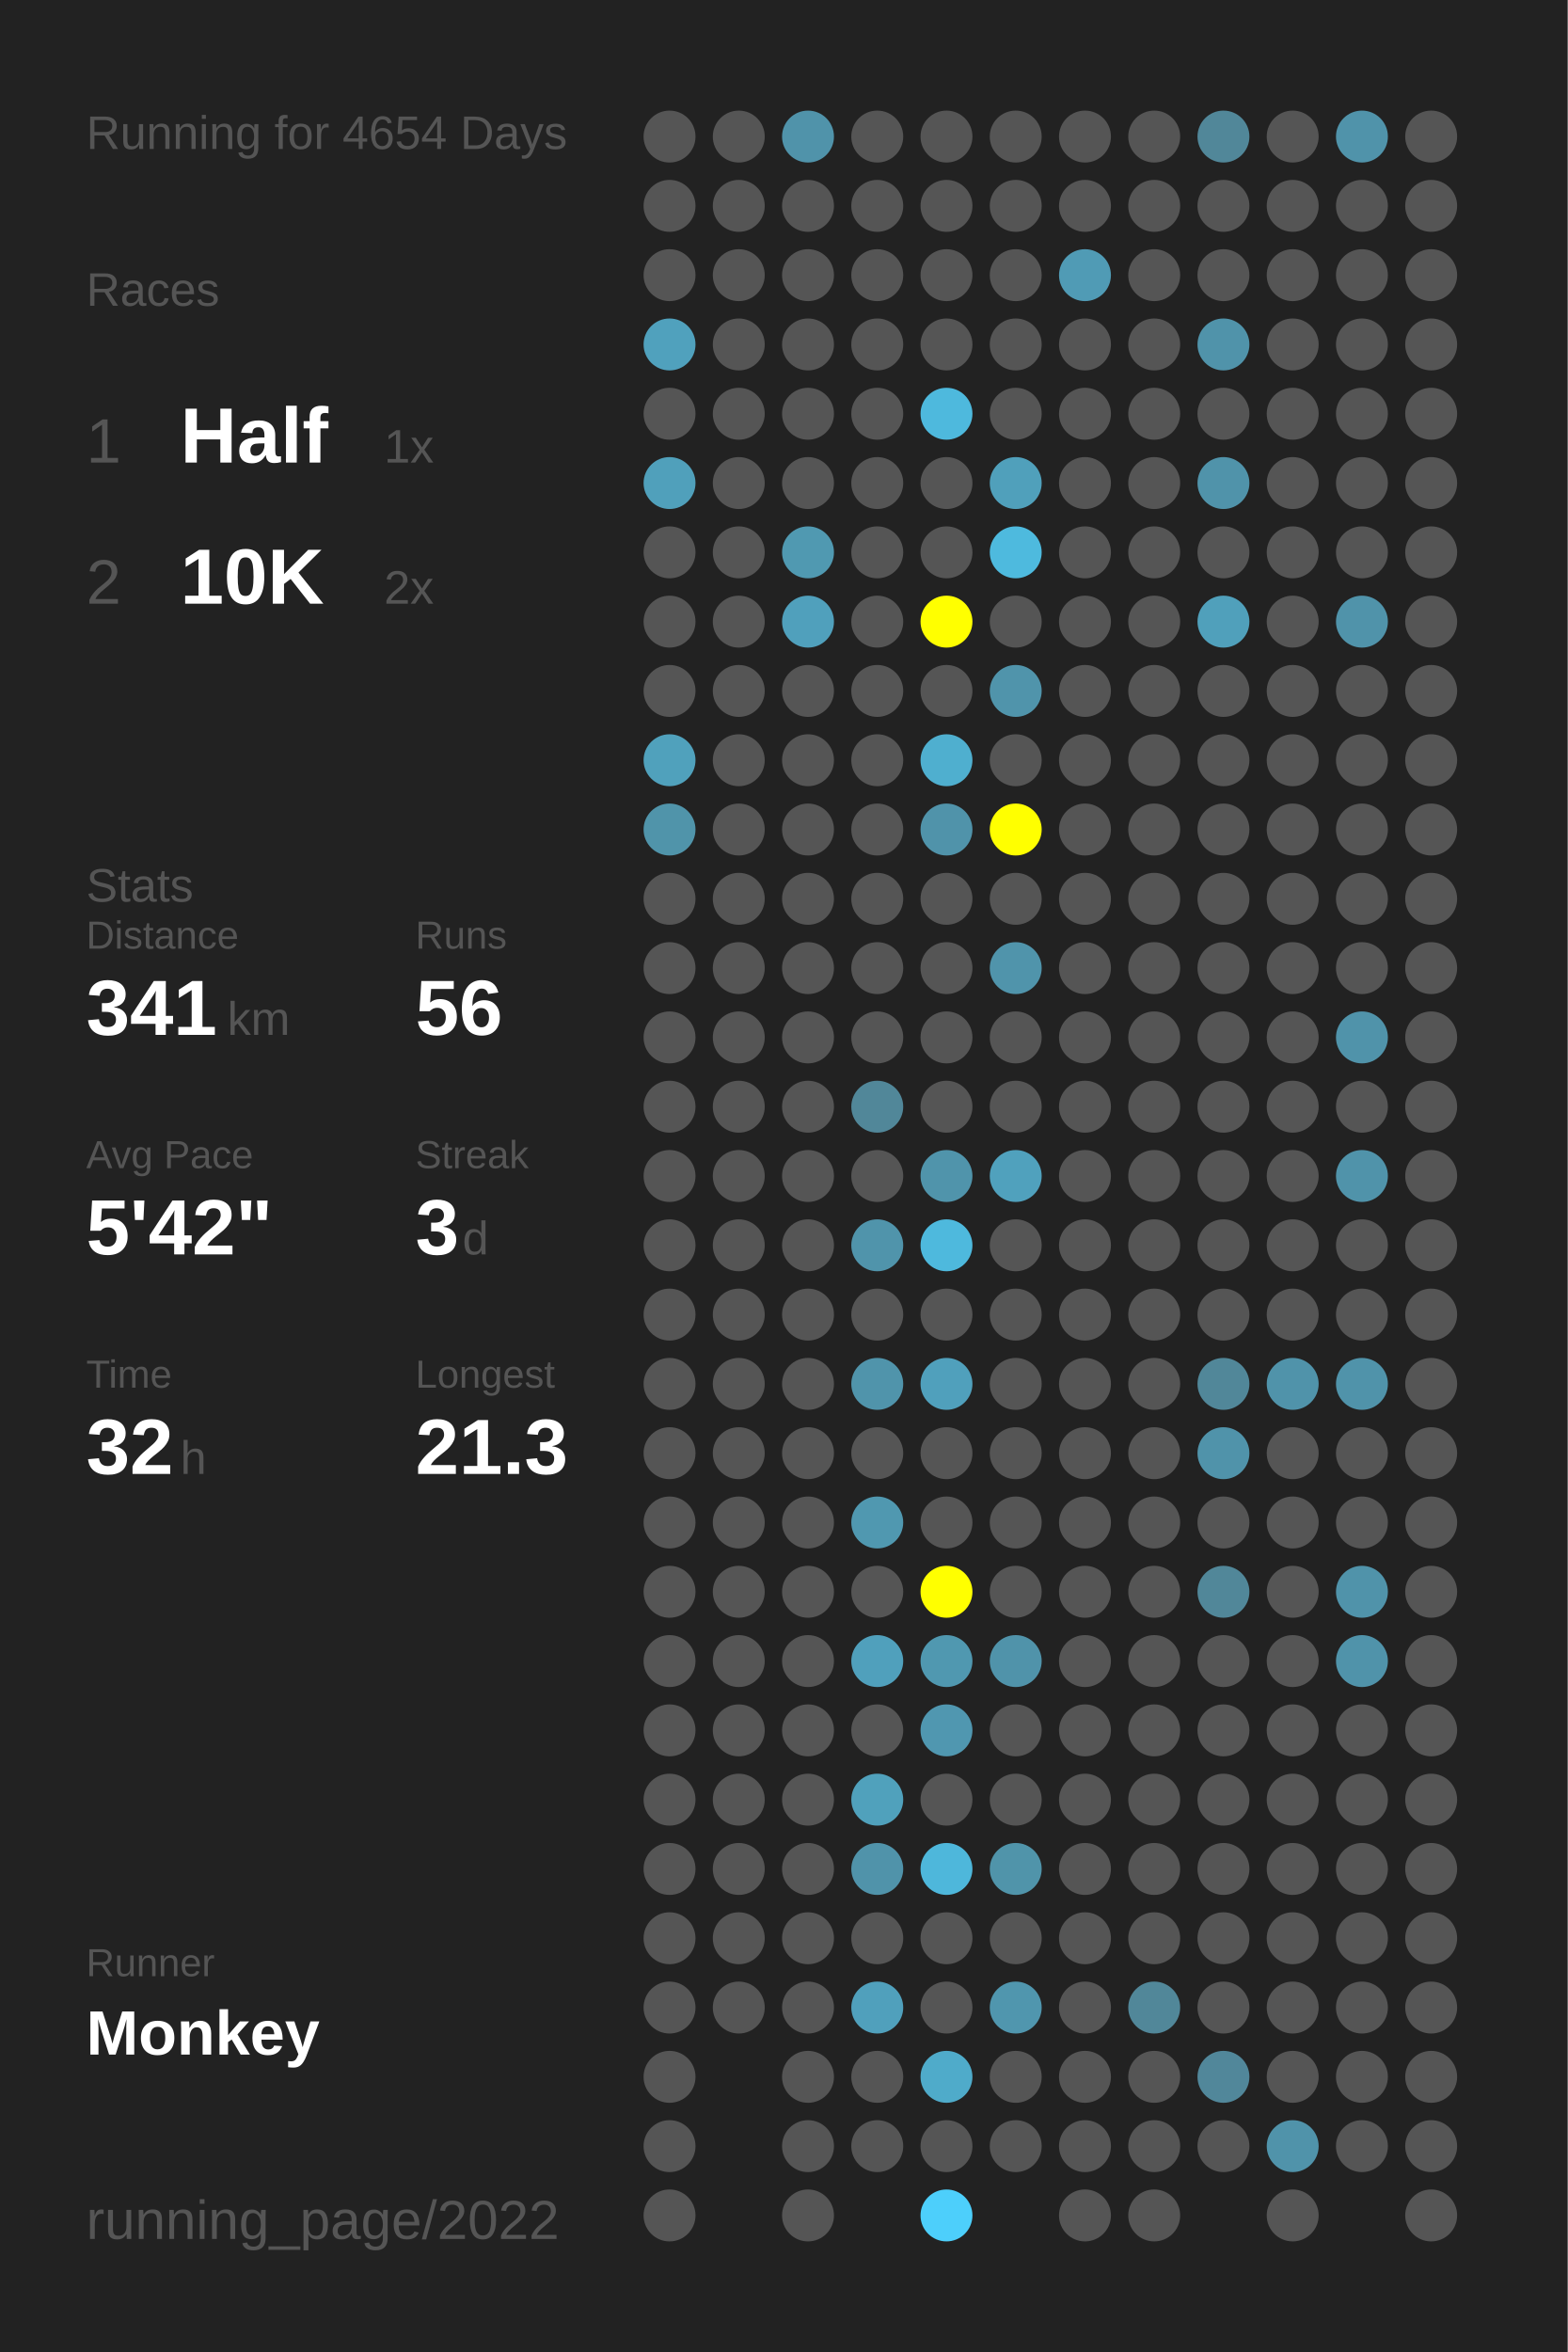
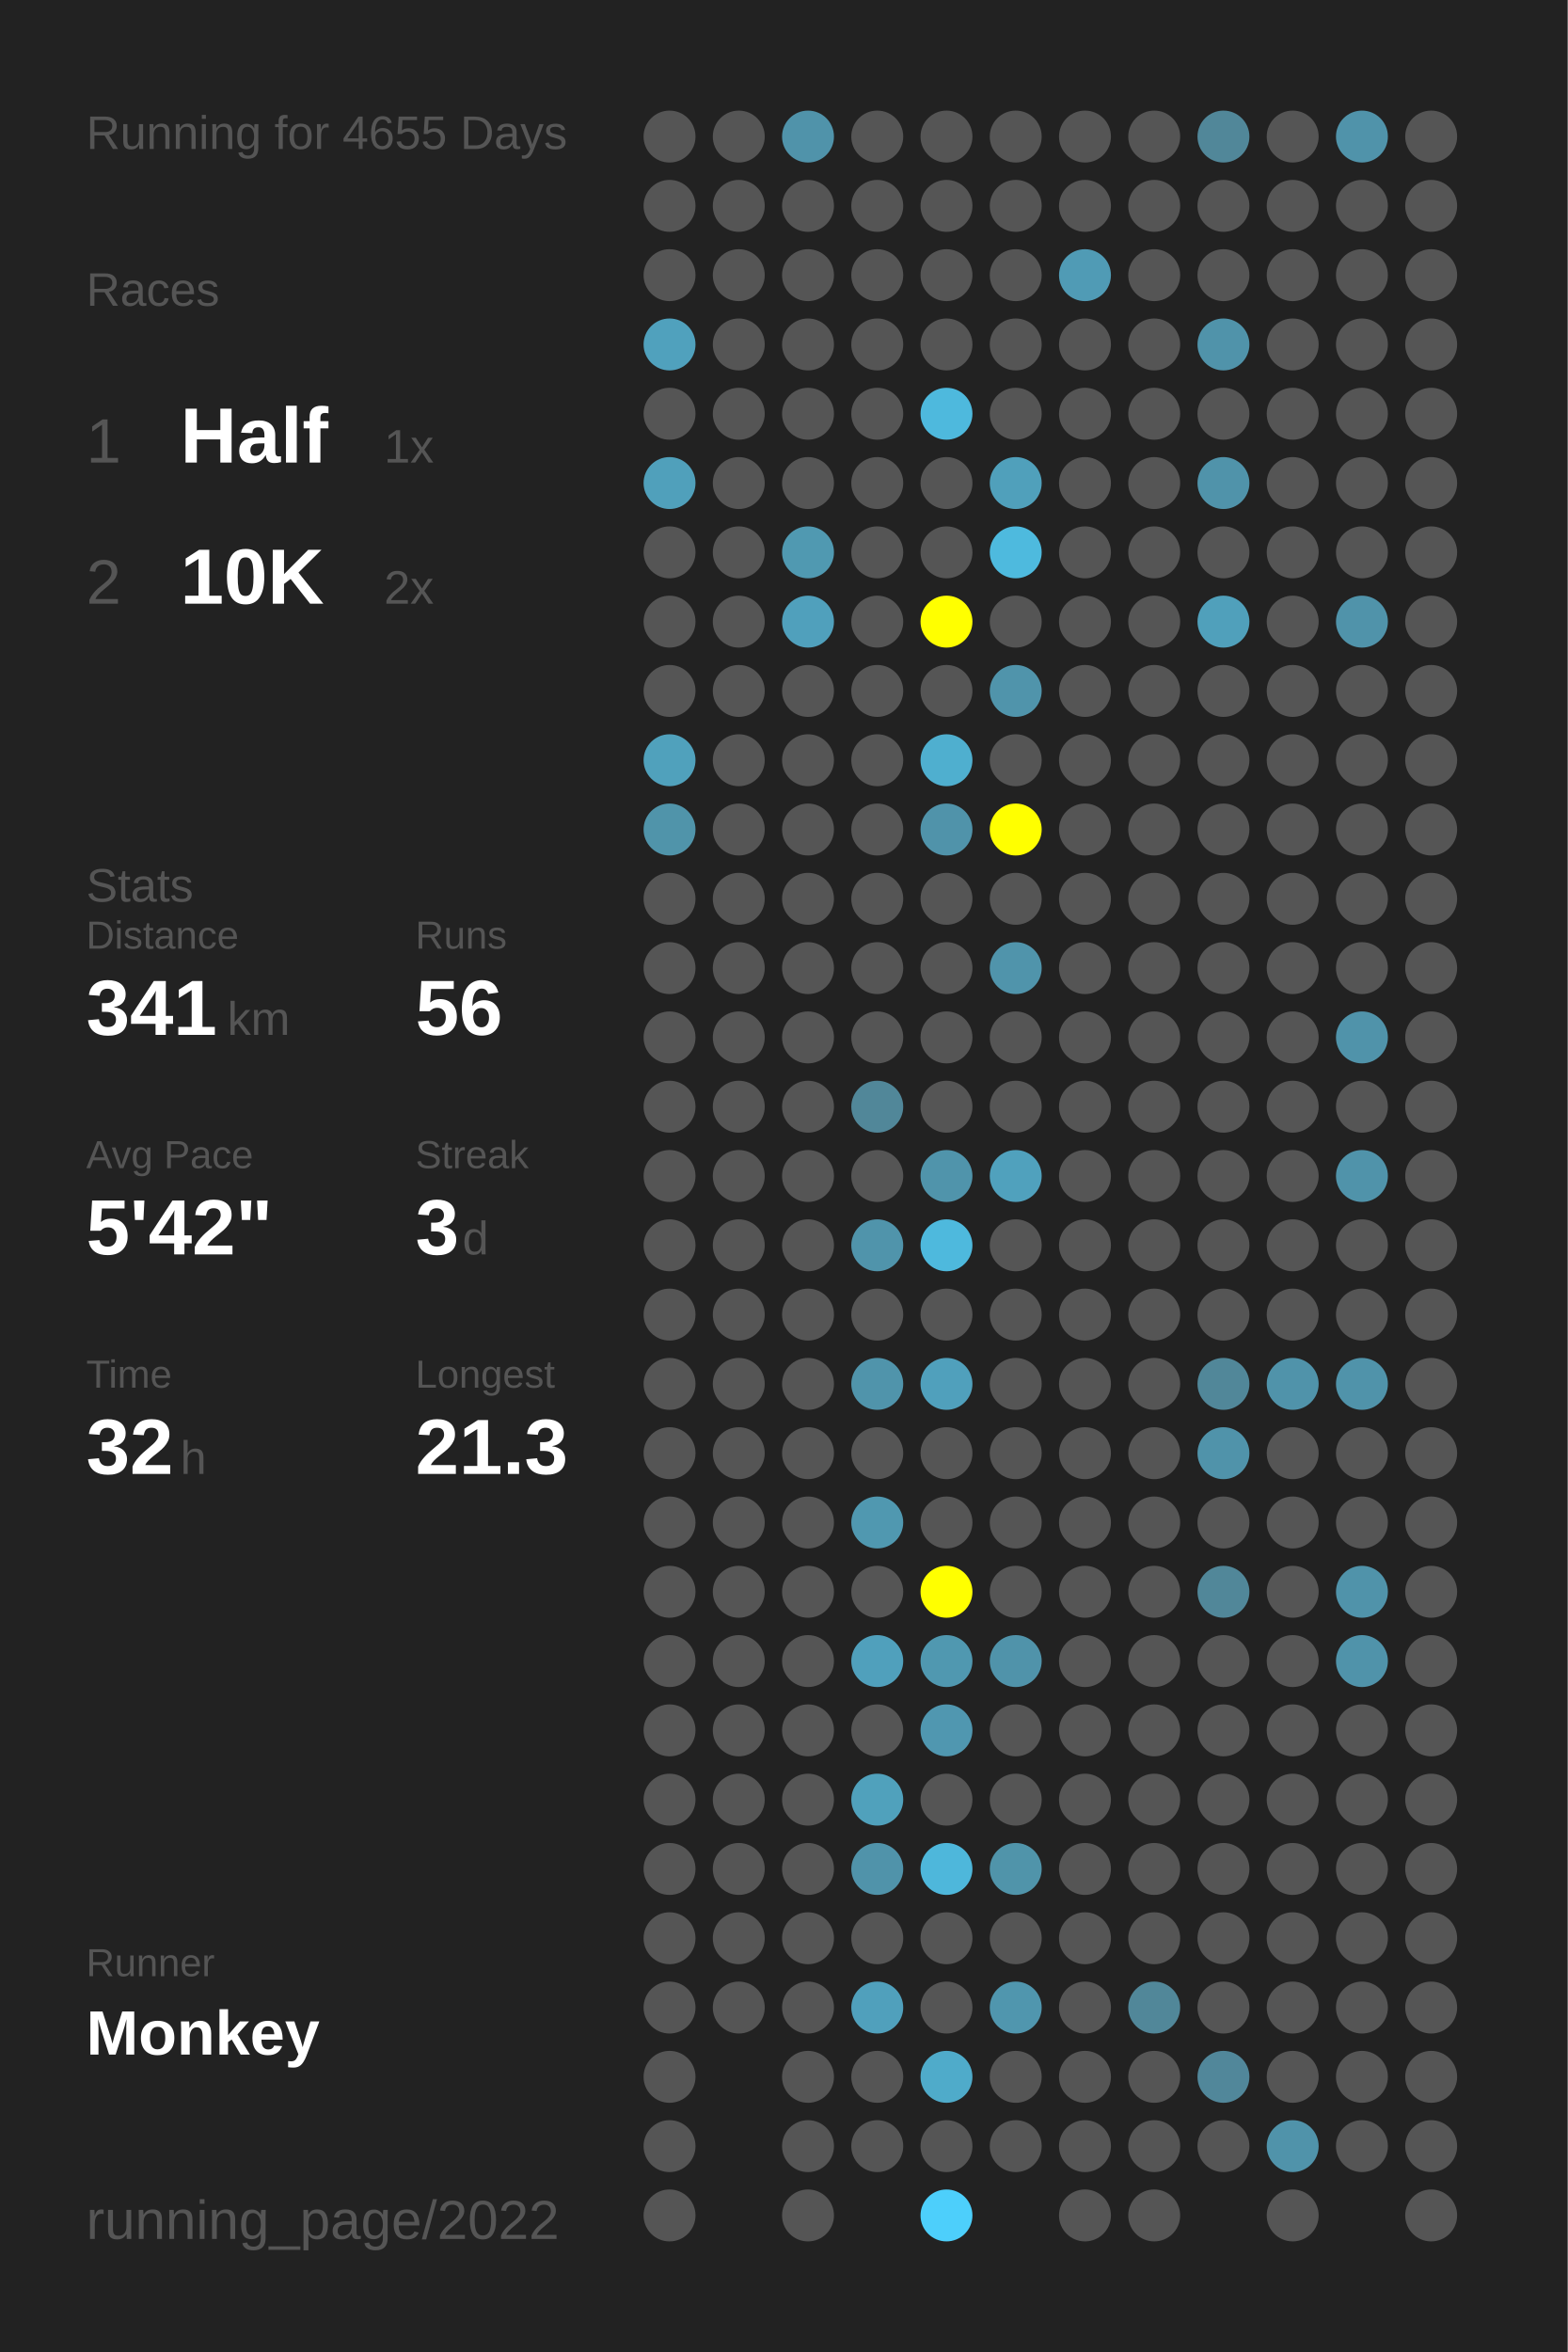
<svg xmlns="http://www.w3.org/2000/svg" baseProfile="full" height="300mm" version="1.1" viewBox="0,0,200,300" width="200mm">
  <defs />
  <rect fill="#222222" height="300" width="200" x="0" y="0" />
-   <text fill="#555555" style="font-size:6px; font-family:Arial;" x="11" y="19">Running for 4654 Days</text>
+   <text fill="#555555" style="font-size:6px; font-family:Arial;" x="11" y="19">Running for 4655 Days</text>
  <text fill="#555555" style="font-size:6px; font-family:Arial;" x="11" y="39">Races</text>
  <text fill="#555555" style="font-size:8px; font-family:Arial;" x="11" y="59">1</text>
  <text fill="#FFFFFF" style="font-size:10px; font-family:Arial; font-weight:bold;" x="23" y="59">Half</text>
  <text fill="#555555" style="font-size:6px; font-family:Arial;" x="49" y="59">1x</text>
  <text fill="#555555" style="font-size:8px; font-family:Arial;" x="11" y="77">2</text>
  <text fill="#FFFFFF" style="font-size:10px; font-family:Arial; font-weight:bold;" x="23" y="77">10K</text>
  <text fill="#555555" style="font-size:6px; font-family:Arial;" x="49" y="77">2x</text>
  <text fill="#555555" style="font-size:6px; font-family:Arial;" x="11" y="115">Stats</text>
  <text fill="#555555" style="font-size:5px; font-family:Arial;" x="11" y="121">Distance</text>
  <text fill="#FFFFFF" style="font-size:10px; font-family:Arial; font-weight:bold;" x="11" y="132">341</text>
  <text fill="#555555" style="font-size:6px; font-family:Arial;" x="29" y="132">km</text>
  <text fill="#555555" style="font-size:5px; font-family:Arial;" x="53" y="121">Runs</text>
  <text fill="#FFFFFF" style="font-size:10px; font-family:Arial; font-weight:bold;" x="53" y="132">56</text>
  <text fill="#555555" style="font-size:5px; font-family:Arial;" x="11" y="149">Avg Pace</text>
  <text fill="#FFFFFF" style="font-size:10px; font-family:Arial; font-weight:bold;" x="11" y="160">5'42"</text>
  <text fill="#555555" style="font-size:5px; font-family:Arial;" x="53" y="149">Streak</text>
  <text fill="#FFFFFF" style="font-size:10px; font-family:Arial; font-weight:bold;" x="53" y="160">3</text>
  <text fill="#555555" style="font-size:6px; font-family:Arial;" x="59" y="160">d</text>
  <text fill="#555555" style="font-size:5px; font-family:Arial;" x="11" y="177">Time</text>
  <text fill="#FFFFFF" style="font-size:10px; font-family:Arial; font-weight:bold;" x="11" y="188">32</text>
  <text fill="#555555" style="font-size:6px; font-family:Arial;" x="23" y="188">h</text>
  <text fill="#555555" style="font-size:5px; font-family:Arial;" x="53" y="177">Longest</text>
  <text fill="#FFFFFF" style="font-size:10px; font-family:Arial; font-weight:bold;" x="53" y="188">21.3</text>
  <text fill="#555555" style="font-size:5px; font-family:Arial;" x="11" y="252.065">Runner</text>
  <text fill="#FFFFFF" style="font-size:8px; font-family:Arial; font-weight:bold;" x="11" y="262.065">Monkey</text>
  <text fill="#555555" style="font-size:7px; font-family:Arial;" x="11" y="285.581">running_page/2022</text>
  <circle cx="85.417" cy="17.419" fill="#555555" r="3.312" />
  <circle cx="85.417" cy="26.258" fill="#555555" r="3.312" />
  <circle cx="85.417" cy="35.097" fill="#555555" r="3.312" />
  <circle cx="85.417" cy="43.935" fill="#50a1bd" r="3.312" />
  <circle cx="85.417" cy="52.774" fill="#555555" r="3.312" />
  <circle cx="85.417" cy="61.613" fill="#50a0bb" r="3.312" />
  <circle cx="85.417" cy="70.452" fill="#555555" r="3.312" />
  <circle cx="85.417" cy="79.29" fill="#555555" r="3.312" />
  <circle cx="85.417" cy="88.129" fill="#555555" r="3.312" />
  <circle cx="85.417" cy="96.968" fill="#50a1bc" r="3.312" />
  <circle cx="85.417" cy="105.806" fill="#5094aa" r="3.312" />
  <circle cx="85.417" cy="114.645" fill="#555555" r="3.312" />
  <circle cx="85.417" cy="123.484" fill="#555555" r="3.312" />
  <circle cx="85.417" cy="132.323" fill="#555555" r="3.312" />
  <circle cx="85.417" cy="141.161" fill="#555555" r="3.312" />
  <circle cx="85.417" cy="150" fill="#555555" r="3.312" />
  <circle cx="85.417" cy="158.839" fill="#555555" r="3.312" />
  <circle cx="85.417" cy="167.677" fill="#555555" r="3.312" />
  <circle cx="85.417" cy="176.516" fill="#555555" r="3.312" />
  <circle cx="85.417" cy="185.355" fill="#555555" r="3.312" />
  <circle cx="85.417" cy="194.194" fill="#555555" r="3.312" />
  <circle cx="85.417" cy="203.032" fill="#555555" r="3.312" />
  <circle cx="85.417" cy="211.871" fill="#555555" r="3.312" />
  <circle cx="85.417" cy="220.71" fill="#555555" r="3.312" />
  <circle cx="85.417" cy="229.548" fill="#555555" r="3.312" />
  <circle cx="85.417" cy="238.387" fill="#555555" r="3.312" />
  <circle cx="85.417" cy="247.226" fill="#555555" r="3.312" />
  <circle cx="85.417" cy="256.065" fill="#555555" r="3.312" />
  <circle cx="85.417" cy="264.903" fill="#555555" r="3.312" />
  <circle cx="85.417" cy="273.742" fill="#555555" r="3.312" />
  <circle cx="85.417" cy="282.581" fill="#555555" r="3.312" />
  <circle cx="94.25" cy="17.419" fill="#555555" r="3.312" />
  <circle cx="94.25" cy="26.258" fill="#555555" r="3.312" />
  <circle cx="94.25" cy="35.097" fill="#555555" r="3.312" />
  <circle cx="94.25" cy="43.935" fill="#555555" r="3.312" />
  <circle cx="94.25" cy="52.774" fill="#555555" r="3.312" />
  <circle cx="94.25" cy="61.613" fill="#555555" r="3.312" />
  <circle cx="94.25" cy="70.452" fill="#555555" r="3.312" />
  <circle cx="94.25" cy="79.29" fill="#555555" r="3.312" />
  <circle cx="94.25" cy="88.129" fill="#555555" r="3.312" />
  <circle cx="94.25" cy="96.968" fill="#555555" r="3.312" />
  <circle cx="94.25" cy="105.806" fill="#555555" r="3.312" />
  <circle cx="94.25" cy="114.645" fill="#555555" r="3.312" />
  <circle cx="94.25" cy="123.484" fill="#555555" r="3.312" />
  <circle cx="94.25" cy="132.323" fill="#555555" r="3.312" />
  <circle cx="94.25" cy="141.161" fill="#555555" r="3.312" />
  <circle cx="94.25" cy="150" fill="#555555" r="3.312" />
  <circle cx="94.25" cy="158.839" fill="#555555" r="3.312" />
  <circle cx="94.25" cy="167.677" fill="#555555" r="3.312" />
  <circle cx="94.25" cy="176.516" fill="#555555" r="3.312" />
  <circle cx="94.25" cy="185.355" fill="#555555" r="3.312" />
  <circle cx="94.25" cy="194.194" fill="#555555" r="3.312" />
  <circle cx="94.25" cy="203.032" fill="#555555" r="3.312" />
  <circle cx="94.25" cy="211.871" fill="#555555" r="3.312" />
  <circle cx="94.25" cy="220.71" fill="#555555" r="3.312" />
  <circle cx="94.25" cy="229.548" fill="#555555" r="3.312" />
  <circle cx="94.25" cy="238.387" fill="#555555" r="3.312" />
  <circle cx="94.25" cy="247.226" fill="#555555" r="3.312" />
  <circle cx="94.25" cy="256.065" fill="#555555" r="3.312" />
  <circle cx="103.083" cy="17.419" fill="#5093aa" r="3.312" />
  <circle cx="103.083" cy="26.258" fill="#555555" r="3.312" />
  <circle cx="103.083" cy="35.097" fill="#555555" r="3.312" />
  <circle cx="103.083" cy="43.935" fill="#555555" r="3.312" />
  <circle cx="103.083" cy="52.774" fill="#555555" r="3.312" />
  <circle cx="103.083" cy="61.613" fill="#555555" r="3.312" />
  <circle cx="103.083" cy="70.452" fill="#5099b1" r="3.312" />
  <circle cx="103.083" cy="79.29" fill="#50a0bc" r="3.312" />
  <circle cx="103.083" cy="88.129" fill="#555555" r="3.312" />
  <circle cx="103.083" cy="96.968" fill="#555555" r="3.312" />
  <circle cx="103.083" cy="105.806" fill="#555555" r="3.312" />
  <circle cx="103.083" cy="114.645" fill="#555555" r="3.312" />
  <circle cx="103.083" cy="123.484" fill="#555555" r="3.312" />
  <circle cx="103.083" cy="132.323" fill="#555555" r="3.312" />
  <circle cx="103.083" cy="141.161" fill="#555555" r="3.312" />
  <circle cx="103.083" cy="150" fill="#555555" r="3.312" />
  <circle cx="103.083" cy="158.839" fill="#555555" r="3.312" />
  <circle cx="103.083" cy="167.677" fill="#555555" r="3.312" />
  <circle cx="103.083" cy="176.516" fill="#555555" r="3.312" />
  <circle cx="103.083" cy="185.355" fill="#555555" r="3.312" />
  <circle cx="103.083" cy="194.194" fill="#555555" r="3.312" />
  <circle cx="103.083" cy="203.032" fill="#555555" r="3.312" />
  <circle cx="103.083" cy="211.871" fill="#555555" r="3.312" />
  <circle cx="103.083" cy="220.71" fill="#555555" r="3.312" />
  <circle cx="103.083" cy="229.548" fill="#555555" r="3.312" />
  <circle cx="103.083" cy="238.387" fill="#555555" r="3.312" />
  <circle cx="103.083" cy="247.226" fill="#555555" r="3.312" />
  <circle cx="103.083" cy="256.065" fill="#555555" r="3.312" />
  <circle cx="103.083" cy="264.903" fill="#555555" r="3.312" />
  <circle cx="103.083" cy="273.742" fill="#555555" r="3.312" />
  <circle cx="103.083" cy="282.581" fill="#555555" r="3.312" />
  <circle cx="111.917" cy="17.419" fill="#555555" r="3.312" />
  <circle cx="111.917" cy="26.258" fill="#555555" r="3.312" />
  <circle cx="111.917" cy="35.097" fill="#555555" r="3.312" />
  <circle cx="111.917" cy="43.935" fill="#555555" r="3.312" />
  <circle cx="111.917" cy="52.774" fill="#555555" r="3.312" />
  <circle cx="111.917" cy="61.613" fill="#555555" r="3.312" />
  <circle cx="111.917" cy="70.452" fill="#555555" r="3.312" />
  <circle cx="111.917" cy="79.29" fill="#555555" r="3.312" />
  <circle cx="111.917" cy="88.129" fill="#555555" r="3.312" />
  <circle cx="111.917" cy="96.968" fill="#555555" r="3.312" />
  <circle cx="111.917" cy="105.806" fill="#555555" r="3.312" />
  <circle cx="111.917" cy="114.645" fill="#555555" r="3.312" />
  <circle cx="111.917" cy="123.484" fill="#555555" r="3.312" />
  <circle cx="111.917" cy="132.323" fill="#555555" r="3.312" />
  <circle cx="111.917" cy="141.161" fill="#518799" r="3.312" />
  <circle cx="111.917" cy="150" fill="#555555" r="3.312" />
  <circle cx="111.917" cy="158.839" fill="#5094ab" r="3.312" />
  <circle cx="111.917" cy="167.677" fill="#555555" r="3.312" />
  <circle cx="111.917" cy="176.516" fill="#5094ab" r="3.312" />
  <circle cx="111.917" cy="185.355" fill="#555555" r="3.312" />
  <circle cx="111.917" cy="194.194" fill="#5098b0" r="3.312" />
  <circle cx="111.917" cy="203.032" fill="#555555" r="3.312" />
  <circle cx="111.917" cy="211.871" fill="#50a0bc" r="3.312" />
  <circle cx="111.917" cy="220.71" fill="#555555" r="3.312" />
  <circle cx="111.917" cy="229.548" fill="#50a1bc" r="3.312" />
  <circle cx="111.917" cy="238.387" fill="#5093aa" r="3.312" />
  <circle cx="111.917" cy="247.226" fill="#555555" r="3.312" />
  <circle cx="111.917" cy="256.065" fill="#50a0bc" r="3.312" />
  <circle cx="111.917" cy="264.903" fill="#555555" r="3.312" />
  <circle cx="111.917" cy="273.742" fill="#555555" r="3.312" />
  <circle cx="120.75" cy="17.419" fill="#555555" r="3.312" />
  <circle cx="120.75" cy="26.258" fill="#555555" r="3.312" />
  <circle cx="120.75" cy="35.097" fill="#555555" r="3.312" />
  <circle cx="120.75" cy="43.935" fill="#555555" r="3.312" />
  <circle cx="120.75" cy="52.774" fill="#4eb9dd" r="3.312" />
  <circle cx="120.75" cy="61.613" fill="#555555" r="3.312" />
  <circle cx="120.75" cy="70.452" fill="#555555" r="3.312" />
  <circle cx="120.75" cy="79.29" fill="#FFFF00" r="3.312" />
  <circle cx="120.75" cy="88.129" fill="#555555" r="3.312" />
  <circle cx="120.75" cy="96.968" fill="#4fafcf" r="3.312" />
  <circle cx="120.75" cy="105.806" fill="#5093aa" r="3.312" />
  <circle cx="120.75" cy="114.645" fill="#555555" r="3.312" />
  <circle cx="120.75" cy="123.484" fill="#555555" r="3.312" />
  <circle cx="120.75" cy="132.323" fill="#555555" r="3.312" />
  <circle cx="120.75" cy="141.161" fill="#555555" r="3.312" />
  <circle cx="120.75" cy="150" fill="#5094ab" r="3.312" />
  <circle cx="120.75" cy="158.839" fill="#4eb9dd" r="3.312" />
  <circle cx="120.75" cy="167.677" fill="#555555" r="3.312" />
  <circle cx="120.75" cy="176.516" fill="#50a0bc" r="3.312" />
  <circle cx="120.75" cy="185.355" fill="#555555" r="3.312" />
  <circle cx="120.75" cy="194.194" fill="#555555" r="3.312" />
  <circle cx="120.75" cy="203.032" fill="#FFFF00" r="3.312" />
  <circle cx="120.75" cy="211.871" fill="#5098b0" r="3.312" />
  <circle cx="120.75" cy="220.71" fill="#5097b0" r="3.312" />
  <circle cx="120.75" cy="229.548" fill="#555555" r="3.312" />
  <circle cx="120.75" cy="238.387" fill="#4eb7db" r="3.312" />
  <circle cx="120.75" cy="247.226" fill="#555555" r="3.312" />
  <circle cx="120.75" cy="256.065" fill="#555555" r="3.312" />
  <circle cx="120.75" cy="264.903" fill="#4fabca" r="3.312" />
  <circle cx="120.75" cy="273.742" fill="#555555" r="3.312" />
  <circle cx="120.75" cy="282.581" fill="#4dcffb" r="3.312" />
  <circle cx="129.583" cy="17.419" fill="#555555" r="3.312" />
  <circle cx="129.583" cy="26.258" fill="#555555" r="3.312" />
  <circle cx="129.583" cy="35.097" fill="#555555" r="3.312" />
  <circle cx="129.583" cy="43.935" fill="#555555" r="3.312" />
  <circle cx="129.583" cy="52.774" fill="#555555" r="3.312" />
  <circle cx="129.583" cy="61.613" fill="#50a0bb" r="3.312" />
  <circle cx="129.583" cy="70.452" fill="#4ebade" r="3.312" />
  <circle cx="129.583" cy="79.29" fill="#555555" r="3.312" />
  <circle cx="129.583" cy="88.129" fill="#5094ab" r="3.312" />
  <circle cx="129.583" cy="96.968" fill="#555555" r="3.312" />
  <circle cx="129.583" cy="105.806" fill="#FFFF00" r="3.312" />
  <circle cx="129.583" cy="114.645" fill="#555555" r="3.312" />
  <circle cx="129.583" cy="123.484" fill="#5094ab" r="3.312" />
  <circle cx="129.583" cy="132.323" fill="#555555" r="3.312" />
  <circle cx="129.583" cy="141.161" fill="#555555" r="3.312" />
  <circle cx="129.583" cy="150" fill="#50a1bd" r="3.312" />
  <circle cx="129.583" cy="158.839" fill="#555555" r="3.312" />
  <circle cx="129.583" cy="167.677" fill="#555555" r="3.312" />
  <circle cx="129.583" cy="176.516" fill="#555555" r="3.312" />
  <circle cx="129.583" cy="185.355" fill="#555555" r="3.312" />
  <circle cx="129.583" cy="194.194" fill="#555555" r="3.312" />
  <circle cx="129.583" cy="203.032" fill="#555555" r="3.312" />
  <circle cx="129.583" cy="211.871" fill="#5093aa" r="3.312" />
  <circle cx="129.583" cy="220.71" fill="#555555" r="3.312" />
  <circle cx="129.583" cy="229.548" fill="#555555" r="3.312" />
  <circle cx="129.583" cy="238.387" fill="#5094aa" r="3.312" />
  <circle cx="129.583" cy="247.226" fill="#555555" r="3.312" />
  <circle cx="129.583" cy="256.065" fill="#5096ae" r="3.312" />
  <circle cx="129.583" cy="264.903" fill="#555555" r="3.312" />
  <circle cx="129.583" cy="273.742" fill="#555555" r="3.312" />
  <circle cx="138.417" cy="17.419" fill="#555555" r="3.312" />
  <circle cx="138.417" cy="26.258" fill="#555555" r="3.312" />
  <circle cx="138.417" cy="35.097" fill="#509bb5" r="3.312" />
  <circle cx="138.417" cy="43.935" fill="#555555" r="3.312" />
  <circle cx="138.417" cy="52.774" fill="#555555" r="3.312" />
  <circle cx="138.417" cy="61.613" fill="#555555" r="3.312" />
  <circle cx="138.417" cy="70.452" fill="#555555" r="3.312" />
  <circle cx="138.417" cy="79.29" fill="#555555" r="3.312" />
  <circle cx="138.417" cy="88.129" fill="#555555" r="3.312" />
  <circle cx="138.417" cy="96.968" fill="#555555" r="3.312" />
  <circle cx="138.417" cy="105.806" fill="#555555" r="3.312" />
  <circle cx="138.417" cy="114.645" fill="#555555" r="3.312" />
  <circle cx="138.417" cy="123.484" fill="#555555" r="3.312" />
  <circle cx="138.417" cy="132.323" fill="#555555" r="3.312" />
  <circle cx="138.417" cy="141.161" fill="#555555" r="3.312" />
  <circle cx="138.417" cy="150" fill="#555555" r="3.312" />
  <circle cx="138.417" cy="158.839" fill="#555555" r="3.312" />
  <circle cx="138.417" cy="167.677" fill="#555555" r="3.312" />
  <circle cx="138.417" cy="176.516" fill="#555555" r="3.312" />
  <circle cx="138.417" cy="185.355" fill="#555555" r="3.312" />
  <circle cx="138.417" cy="194.194" fill="#555555" r="3.312" />
  <circle cx="138.417" cy="203.032" fill="#555555" r="3.312" />
  <circle cx="138.417" cy="211.871" fill="#555555" r="3.312" />
  <circle cx="138.417" cy="220.71" fill="#555555" r="3.312" />
  <circle cx="138.417" cy="229.548" fill="#555555" r="3.312" />
  <circle cx="138.417" cy="238.387" fill="#555555" r="3.312" />
  <circle cx="138.417" cy="247.226" fill="#555555" r="3.312" />
  <circle cx="138.417" cy="256.065" fill="#555555" r="3.312" />
  <circle cx="138.417" cy="264.903" fill="#555555" r="3.312" />
  <circle cx="138.417" cy="273.742" fill="#555555" r="3.312" />
  <circle cx="138.417" cy="282.581" fill="#555555" r="3.312" />
  <circle cx="147.25" cy="17.419" fill="#555555" r="3.312" />
  <circle cx="147.25" cy="26.258" fill="#555555" r="3.312" />
  <circle cx="147.25" cy="35.097" fill="#555555" r="3.312" />
  <circle cx="147.25" cy="43.935" fill="#555555" r="3.312" />
  <circle cx="147.25" cy="52.774" fill="#555555" r="3.312" />
  <circle cx="147.25" cy="61.613" fill="#555555" r="3.312" />
  <circle cx="147.25" cy="70.452" fill="#555555" r="3.312" />
  <circle cx="147.25" cy="79.29" fill="#555555" r="3.312" />
  <circle cx="147.25" cy="88.129" fill="#555555" r="3.312" />
  <circle cx="147.25" cy="96.968" fill="#555555" r="3.312" />
  <circle cx="147.25" cy="105.806" fill="#555555" r="3.312" />
  <circle cx="147.25" cy="114.645" fill="#555555" r="3.312" />
  <circle cx="147.25" cy="123.484" fill="#555555" r="3.312" />
  <circle cx="147.25" cy="132.323" fill="#555555" r="3.312" />
  <circle cx="147.25" cy="141.161" fill="#555555" r="3.312" />
  <circle cx="147.25" cy="150" fill="#555555" r="3.312" />
  <circle cx="147.25" cy="158.839" fill="#555555" r="3.312" />
  <circle cx="147.25" cy="167.677" fill="#555555" r="3.312" />
  <circle cx="147.25" cy="176.516" fill="#555555" r="3.312" />
  <circle cx="147.25" cy="185.355" fill="#555555" r="3.312" />
  <circle cx="147.25" cy="194.194" fill="#555555" r="3.312" />
  <circle cx="147.25" cy="203.032" fill="#555555" r="3.312" />
  <circle cx="147.25" cy="211.871" fill="#555555" r="3.312" />
  <circle cx="147.25" cy="220.71" fill="#555555" r="3.312" />
  <circle cx="147.25" cy="229.548" fill="#555555" r="3.312" />
  <circle cx="147.25" cy="238.387" fill="#555555" r="3.312" />
  <circle cx="147.25" cy="247.226" fill="#555555" r="3.312" />
  <circle cx="147.25" cy="256.065" fill="#518799" r="3.312" />
  <circle cx="147.25" cy="264.903" fill="#555555" r="3.312" />
  <circle cx="147.25" cy="273.742" fill="#555555" r="3.312" />
  <circle cx="147.25" cy="282.581" fill="#555555" r="3.312" />
  <circle cx="156.083" cy="17.419" fill="#518799" r="3.312" />
  <circle cx="156.083" cy="26.258" fill="#555555" r="3.312" />
  <circle cx="156.083" cy="35.097" fill="#555555" r="3.312" />
  <circle cx="156.083" cy="43.935" fill="#5093aa" r="3.312" />
  <circle cx="156.083" cy="52.774" fill="#555555" r="3.312" />
  <circle cx="156.083" cy="61.613" fill="#5093aa" r="3.312" />
  <circle cx="156.083" cy="70.452" fill="#555555" r="3.312" />
  <circle cx="156.083" cy="79.29" fill="#50a0bb" r="3.312" />
  <circle cx="156.083" cy="88.129" fill="#555555" r="3.312" />
  <circle cx="156.083" cy="96.968" fill="#555555" r="3.312" />
  <circle cx="156.083" cy="105.806" fill="#555555" r="3.312" />
  <circle cx="156.083" cy="114.645" fill="#555555" r="3.312" />
  <circle cx="156.083" cy="123.484" fill="#555555" r="3.312" />
  <circle cx="156.083" cy="132.323" fill="#555555" r="3.312" />
  <circle cx="156.083" cy="141.161" fill="#555555" r="3.312" />
  <circle cx="156.083" cy="150" fill="#555555" r="3.312" />
  <circle cx="156.083" cy="158.839" fill="#555555" r="3.312" />
  <circle cx="156.083" cy="167.677" fill="#555555" r="3.312" />
  <circle cx="156.083" cy="176.516" fill="#518799" r="3.312" />
  <circle cx="156.083" cy="185.355" fill="#5093aa" r="3.312" />
  <circle cx="156.083" cy="194.194" fill="#555555" r="3.312" />
  <circle cx="156.083" cy="203.032" fill="#518799" r="3.312" />
  <circle cx="156.083" cy="211.871" fill="#555555" r="3.312" />
  <circle cx="156.083" cy="220.71" fill="#555555" r="3.312" />
  <circle cx="156.083" cy="229.548" fill="#555555" r="3.312" />
  <circle cx="156.083" cy="238.387" fill="#555555" r="3.312" />
  <circle cx="156.083" cy="247.226" fill="#555555" r="3.312" />
  <circle cx="156.083" cy="256.065" fill="#555555" r="3.312" />
  <circle cx="156.083" cy="264.903" fill="#51879a" r="3.312" />
  <circle cx="156.083" cy="273.742" fill="#555555" r="3.312" />
  <circle cx="164.917" cy="17.419" fill="#555555" r="3.312" />
  <circle cx="164.917" cy="26.258" fill="#555555" r="3.312" />
  <circle cx="164.917" cy="35.097" fill="#555555" r="3.312" />
  <circle cx="164.917" cy="43.935" fill="#555555" r="3.312" />
  <circle cx="164.917" cy="52.774" fill="#555555" r="3.312" />
  <circle cx="164.917" cy="61.613" fill="#555555" r="3.312" />
  <circle cx="164.917" cy="70.452" fill="#555555" r="3.312" />
  <circle cx="164.917" cy="79.29" fill="#555555" r="3.312" />
  <circle cx="164.917" cy="88.129" fill="#555555" r="3.312" />
  <circle cx="164.917" cy="96.968" fill="#555555" r="3.312" />
  <circle cx="164.917" cy="105.806" fill="#555555" r="3.312" />
  <circle cx="164.917" cy="114.645" fill="#555555" r="3.312" />
  <circle cx="164.917" cy="123.484" fill="#555555" r="3.312" />
  <circle cx="164.917" cy="132.323" fill="#555555" r="3.312" />
  <circle cx="164.917" cy="141.161" fill="#555555" r="3.312" />
  <circle cx="164.917" cy="150" fill="#555555" r="3.312" />
  <circle cx="164.917" cy="158.839" fill="#555555" r="3.312" />
  <circle cx="164.917" cy="167.677" fill="#555555" r="3.312" />
  <circle cx="164.917" cy="176.516" fill="#5093aa" r="3.312" />
  <circle cx="164.917" cy="185.355" fill="#555555" r="3.312" />
  <circle cx="164.917" cy="194.194" fill="#555555" r="3.312" />
  <circle cx="164.917" cy="203.032" fill="#555555" r="3.312" />
  <circle cx="164.917" cy="211.871" fill="#555555" r="3.312" />
  <circle cx="164.917" cy="220.71" fill="#555555" r="3.312" />
  <circle cx="164.917" cy="229.548" fill="#555555" r="3.312" />
  <circle cx="164.917" cy="238.387" fill="#555555" r="3.312" />
  <circle cx="164.917" cy="247.226" fill="#555555" r="3.312" />
  <circle cx="164.917" cy="256.065" fill="#555555" r="3.312" />
  <circle cx="164.917" cy="264.903" fill="#555555" r="3.312" />
  <circle cx="164.917" cy="273.742" fill="#5093aa" r="3.312" />
  <circle cx="164.917" cy="282.581" fill="#555555" r="3.312" />
  <circle cx="173.75" cy="17.419" fill="#5093aa" r="3.312" />
  <circle cx="173.75" cy="26.258" fill="#555555" r="3.312" />
  <circle cx="173.75" cy="35.097" fill="#555555" r="3.312" />
  <circle cx="173.75" cy="43.935" fill="#555555" r="3.312" />
  <circle cx="173.75" cy="52.774" fill="#555555" r="3.312" />
  <circle cx="173.75" cy="61.613" fill="#555555" r="3.312" />
  <circle cx="173.75" cy="70.452" fill="#555555" r="3.312" />
  <circle cx="173.75" cy="79.29" fill="#5093aa" r="3.312" />
  <circle cx="173.75" cy="88.129" fill="#555555" r="3.312" />
  <circle cx="173.75" cy="96.968" fill="#555555" r="3.312" />
  <circle cx="173.75" cy="105.806" fill="#555555" r="3.312" />
  <circle cx="173.75" cy="114.645" fill="#555555" r="3.312" />
  <circle cx="173.75" cy="123.484" fill="#555555" r="3.312" />
  <circle cx="173.75" cy="132.323" fill="#5093aa" r="3.312" />
  <circle cx="173.75" cy="141.161" fill="#555555" r="3.312" />
  <circle cx="173.75" cy="150" fill="#5093aa" r="3.312" />
  <circle cx="173.75" cy="158.839" fill="#555555" r="3.312" />
  <circle cx="173.75" cy="167.677" fill="#555555" r="3.312" />
  <circle cx="173.75" cy="176.516" fill="#5093aa" r="3.312" />
  <circle cx="173.75" cy="185.355" fill="#555555" r="3.312" />
  <circle cx="173.75" cy="194.194" fill="#555555" r="3.312" />
  <circle cx="173.75" cy="203.032" fill="#5093aa" r="3.312" />
  <circle cx="173.75" cy="211.871" fill="#5093aa" r="3.312" />
  <circle cx="173.75" cy="220.71" fill="#555555" r="3.312" />
  <circle cx="173.75" cy="229.548" fill="#555555" r="3.312" />
  <circle cx="173.75" cy="238.387" fill="#555555" r="3.312" />
  <circle cx="173.75" cy="247.226" fill="#555555" r="3.312" />
  <circle cx="173.75" cy="256.065" fill="#555555" r="3.312" />
  <circle cx="173.75" cy="264.903" fill="#555555" r="3.312" />
  <circle cx="173.75" cy="273.742" fill="#555555" r="3.312" />
  <circle cx="182.583" cy="17.419" fill="#555555" r="3.312" />
  <circle cx="182.583" cy="26.258" fill="#555555" r="3.312" />
  <circle cx="182.583" cy="35.097" fill="#555555" r="3.312" />
  <circle cx="182.583" cy="43.935" fill="#555555" r="3.312" />
  <circle cx="182.583" cy="52.774" fill="#555555" r="3.312" />
  <circle cx="182.583" cy="61.613" fill="#555555" r="3.312" />
  <circle cx="182.583" cy="70.452" fill="#555555" r="3.312" />
  <circle cx="182.583" cy="79.29" fill="#555555" r="3.312" />
  <circle cx="182.583" cy="88.129" fill="#555555" r="3.312" />
  <circle cx="182.583" cy="96.968" fill="#555555" r="3.312" />
  <circle cx="182.583" cy="105.806" fill="#555555" r="3.312" />
  <circle cx="182.583" cy="114.645" fill="#555555" r="3.312" />
  <circle cx="182.583" cy="123.484" fill="#555555" r="3.312" />
  <circle cx="182.583" cy="132.323" fill="#555555" r="3.312" />
  <circle cx="182.583" cy="141.161" fill="#555555" r="3.312" />
  <circle cx="182.583" cy="150" fill="#555555" r="3.312" />
  <circle cx="182.583" cy="158.839" fill="#555555" r="3.312" />
  <circle cx="182.583" cy="167.677" fill="#555555" r="3.312" />
  <circle cx="182.583" cy="176.516" fill="#555555" r="3.312" />
  <circle cx="182.583" cy="185.355" fill="#555555" r="3.312" />
  <circle cx="182.583" cy="194.194" fill="#555555" r="3.312" />
  <circle cx="182.583" cy="203.032" fill="#555555" r="3.312" />
  <circle cx="182.583" cy="211.871" fill="#555555" r="3.312" />
  <circle cx="182.583" cy="220.71" fill="#555555" r="3.312" />
  <circle cx="182.583" cy="229.548" fill="#555555" r="3.312" />
  <circle cx="182.583" cy="238.387" fill="#555555" r="3.312" />
  <circle cx="182.583" cy="247.226" fill="#555555" r="3.312" />
  <circle cx="182.583" cy="256.065" fill="#555555" r="3.312" />
  <circle cx="182.583" cy="264.903" fill="#555555" r="3.312" />
  <circle cx="182.583" cy="273.742" fill="#555555" r="3.312" />
  <circle cx="182.583" cy="282.581" fill="#555555" r="3.312" />
</svg>
